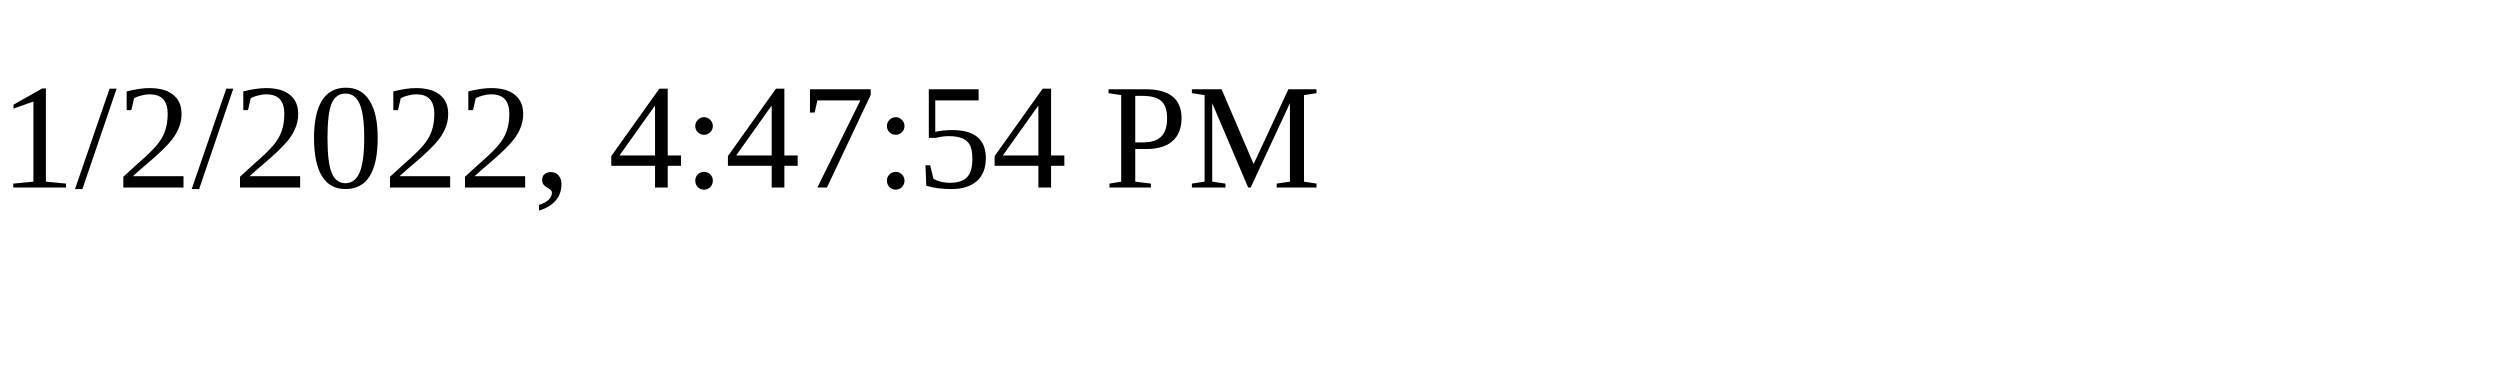
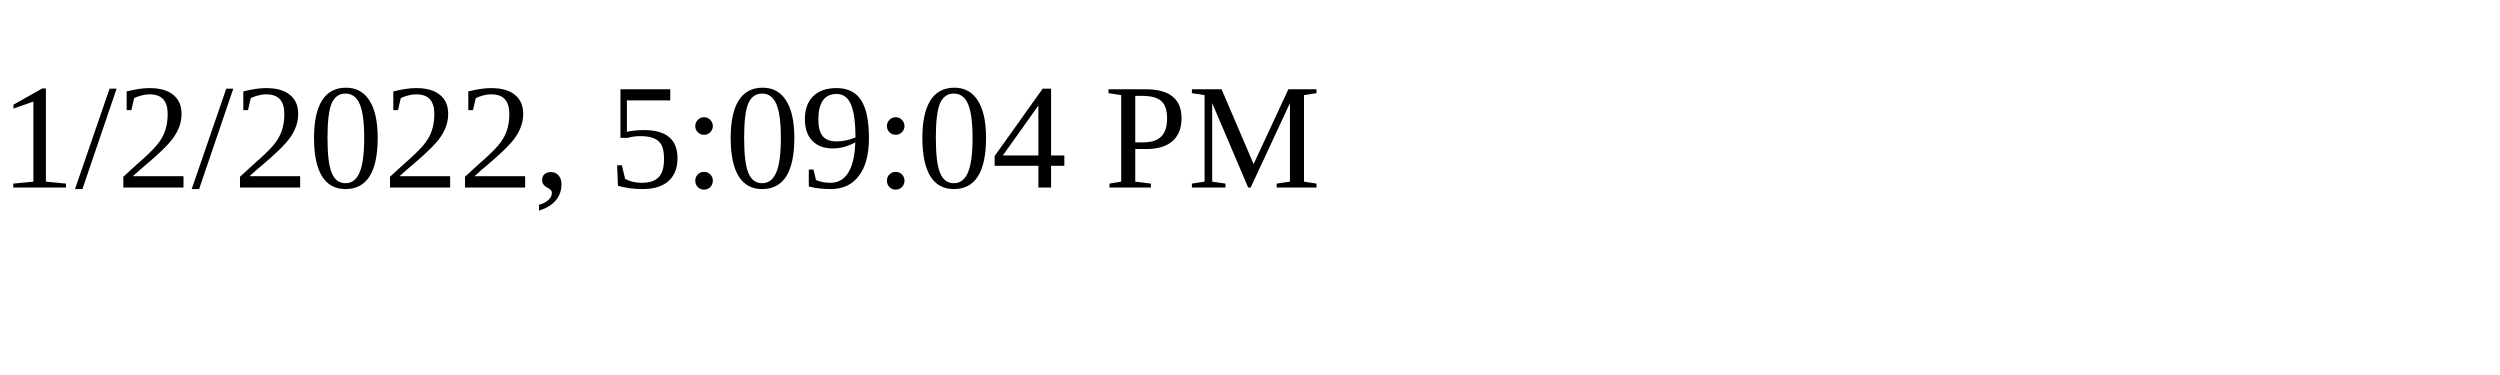
<svg xmlns="http://www.w3.org/2000/svg" height="30" width="200">
-   <text x="0" y="15">1/2/2022, 4:47:54 PM</text>
+   <text x="0" y="15">1/2/2022, 5:09:04 PM</text>
</svg>
